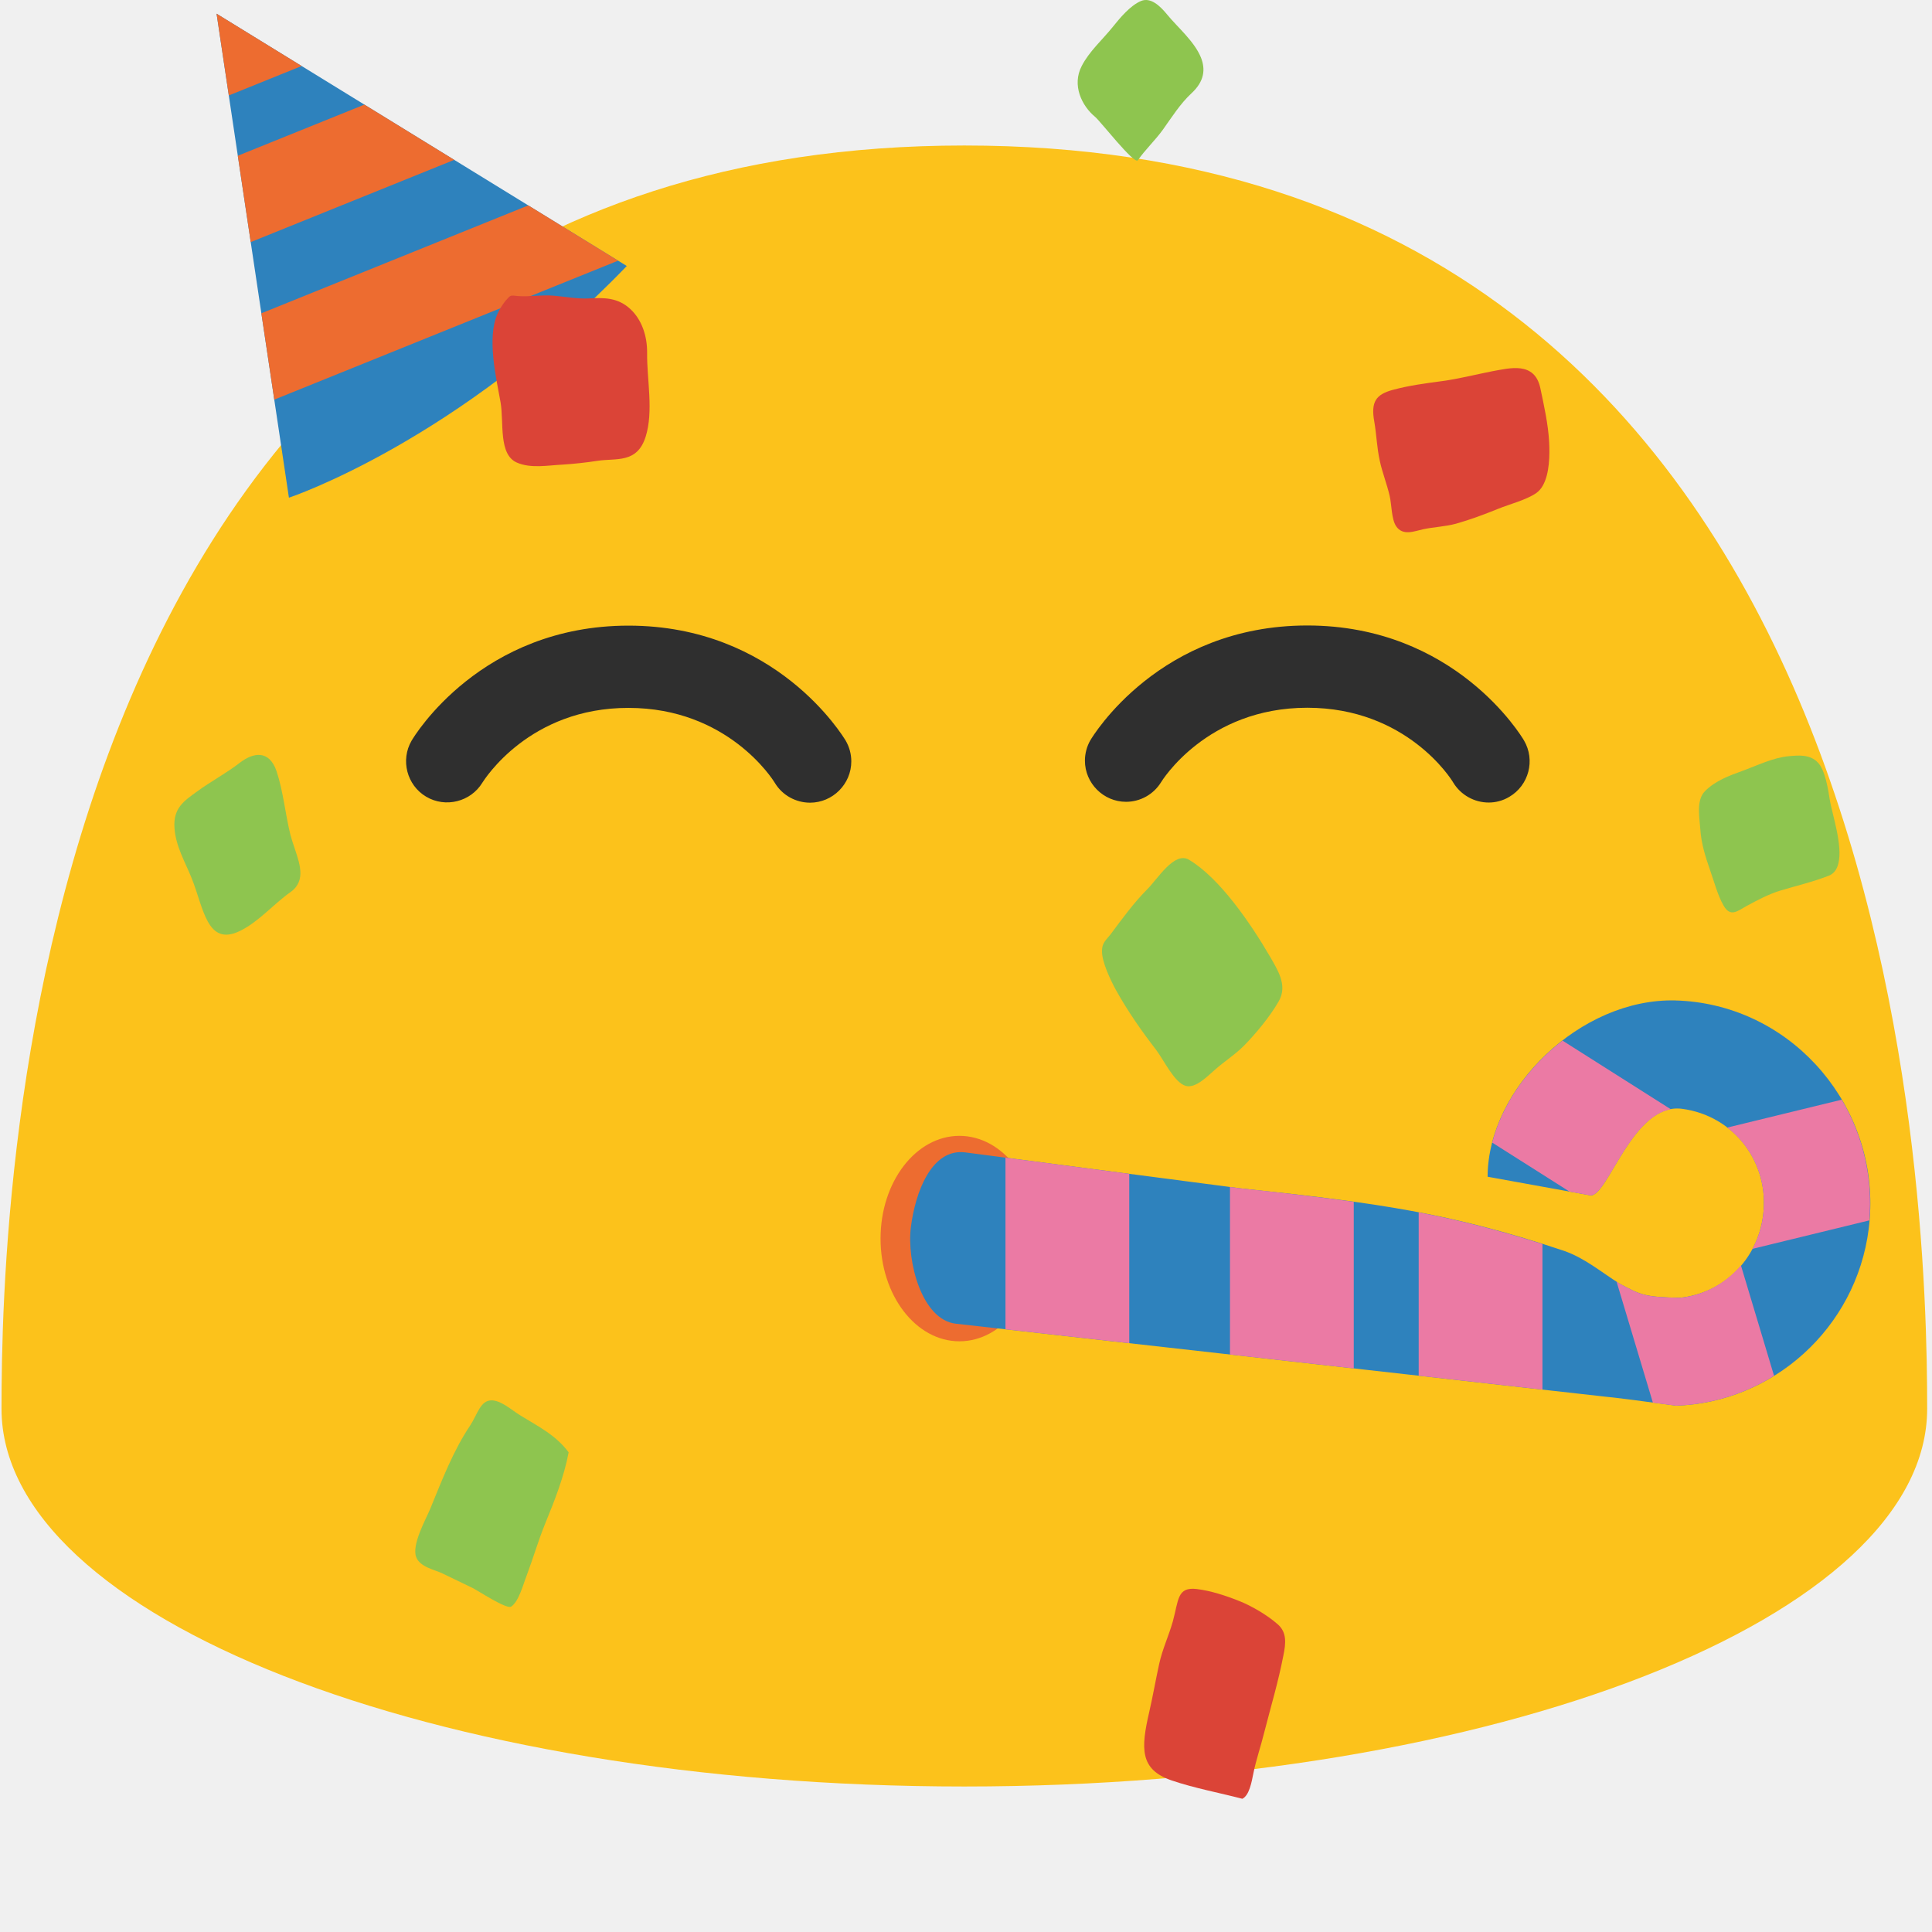
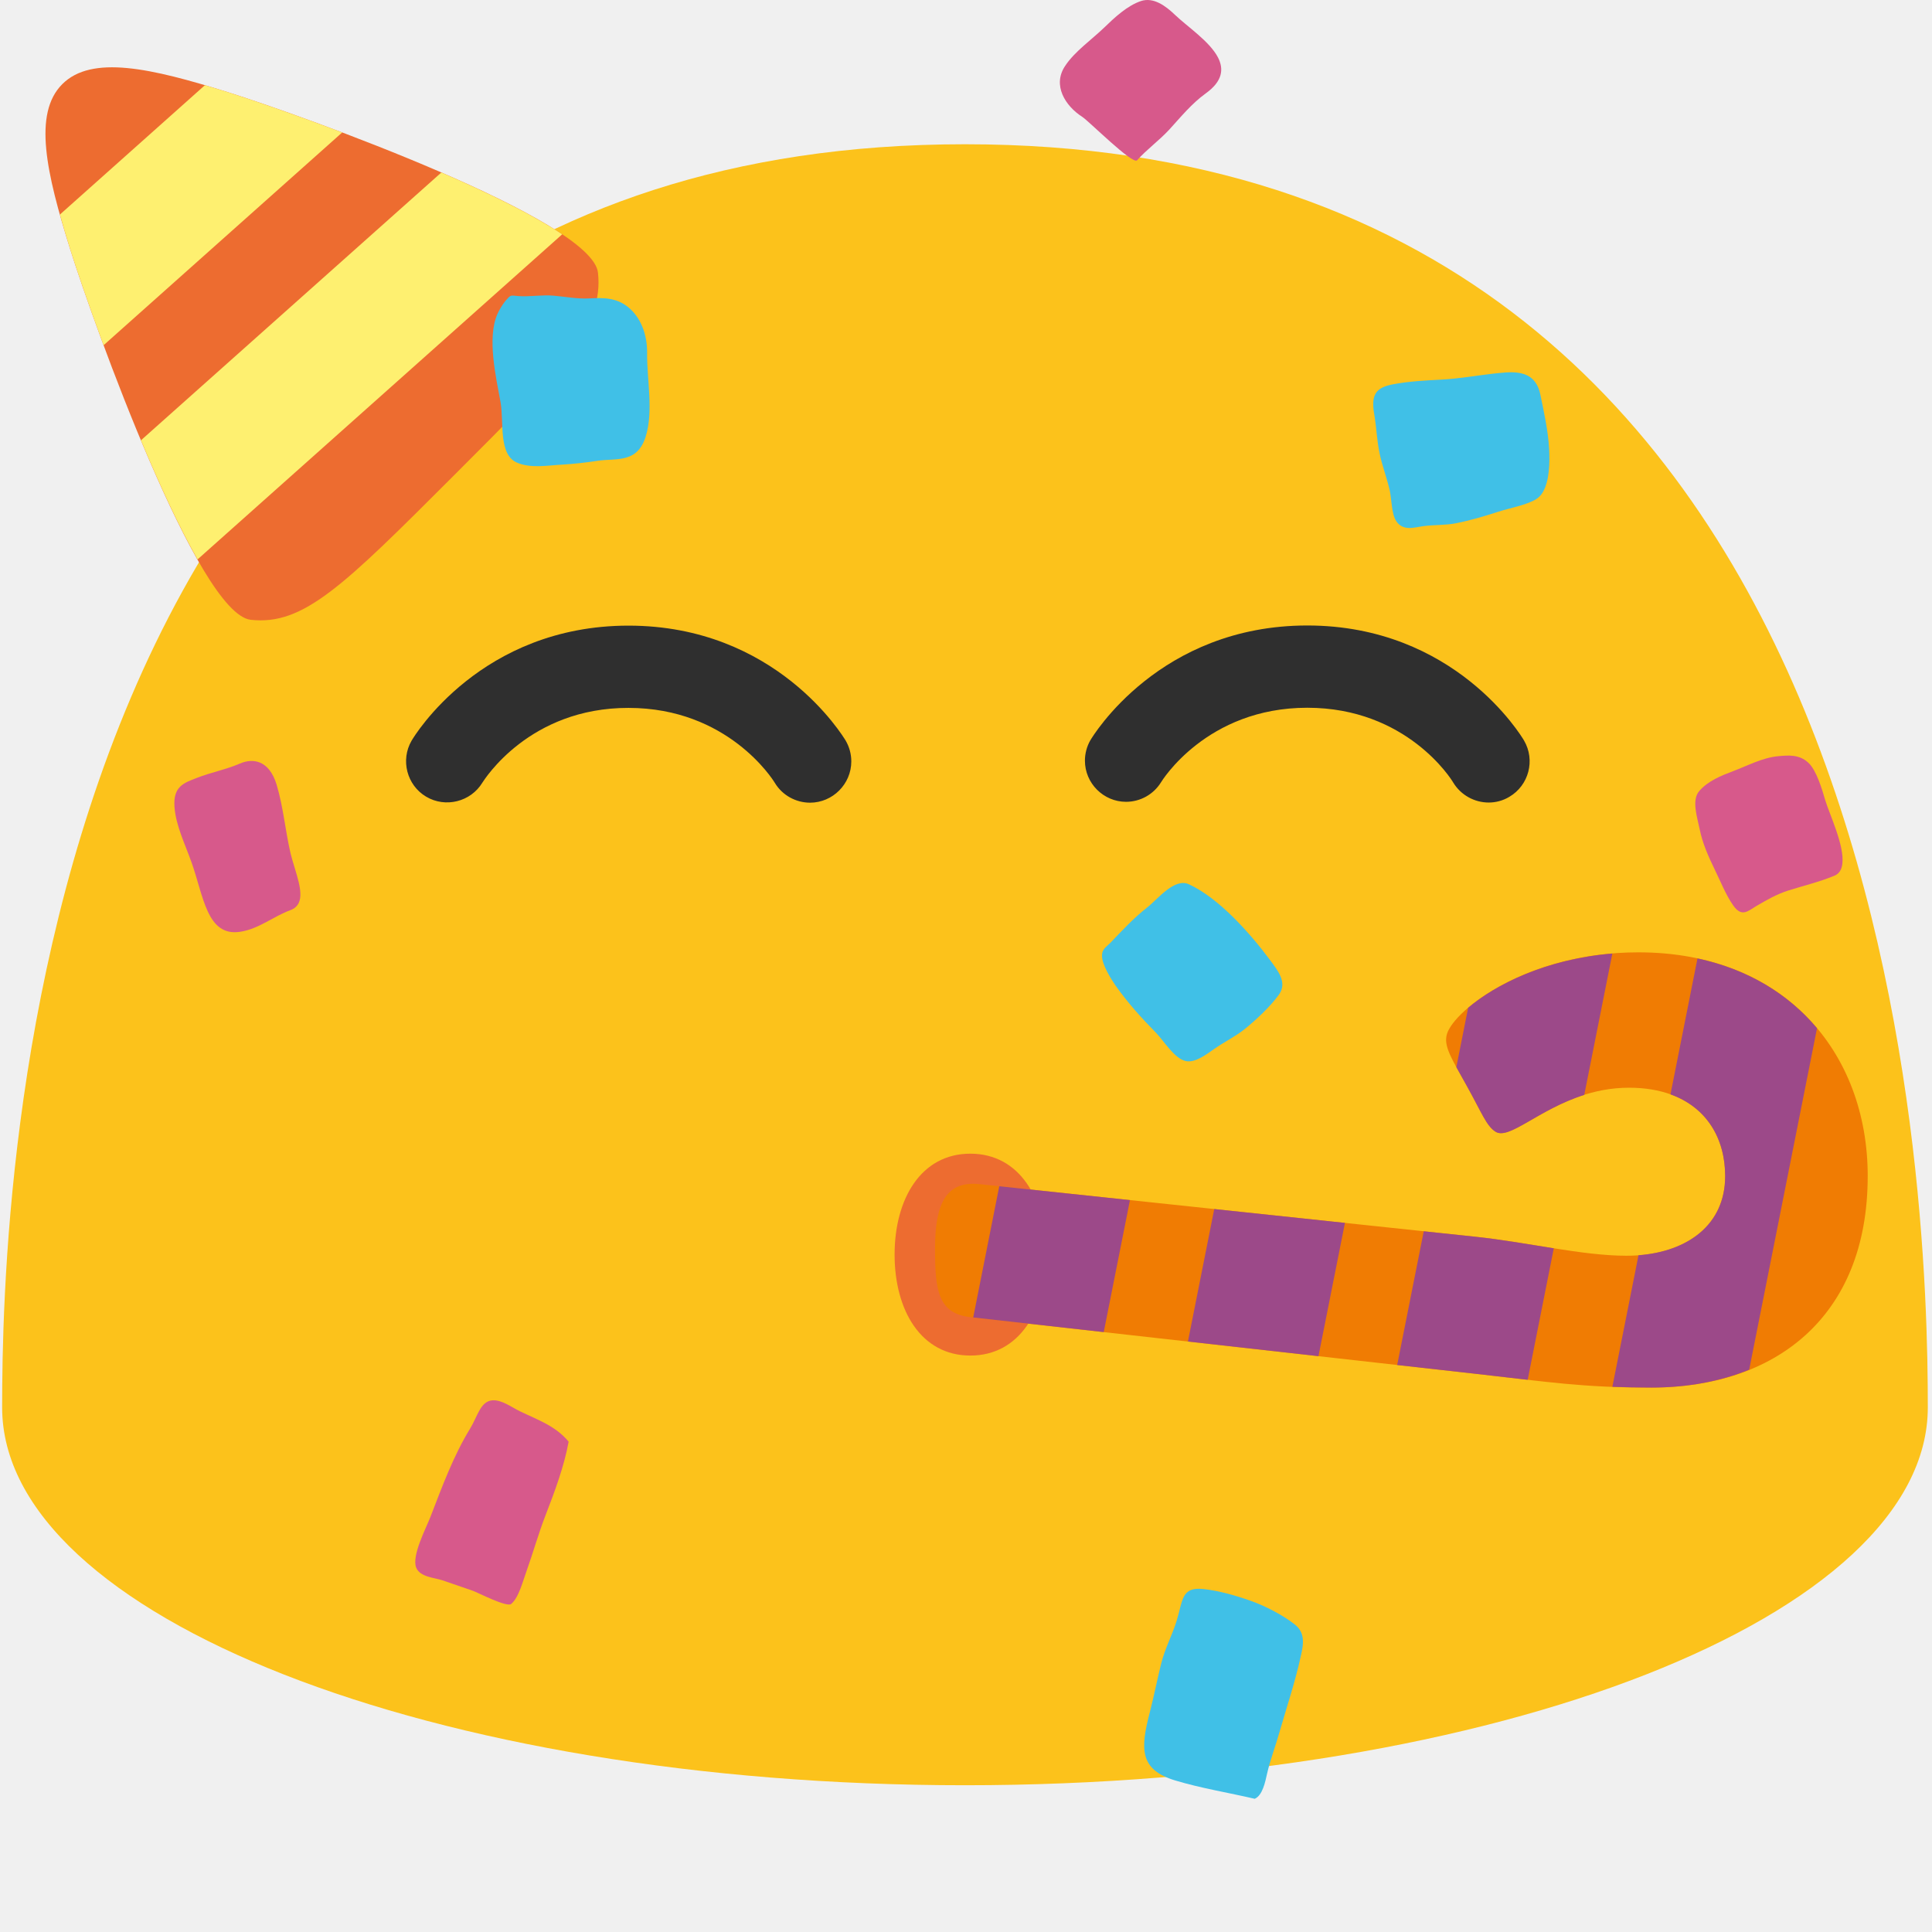
- <svg xmlns="http://www.w3.org/2000/svg" width="100%" height="100%" viewBox="0 0 128 128" version="1.1" xml:space="preserve" style="fill-rule:evenodd;clip-rule:evenodd;stroke-linejoin:round;stroke-miterlimit:2;">
+ <svg xmlns="http://www.w3.org/2000/svg" xmlns:xlink="http://www.w3.org/1999/xlink" width="100%" height="100%" viewBox="0 0 128 128" version="1.1" xml:space="preserve" style="fill-rule:evenodd;clip-rule:evenodd;stroke-linejoin:round;stroke-miterlimit:2;" id="svg56590">
+   <defs id="defs56594">
+     <pattern xlink:href="#Strips2_1" id="pattern64180" patternTransform="matrix(7.365004,0.9930886,1.23972,-9.194098,-60.88039,-62.45535)" />
+     <pattern patternUnits="userSpaceOnUse" width="1.5" height="1" patternTransform="translate(0,0) scale(10,10)" id="Strips2_1">
+       <rect style="fill:black;stroke:none" x="0" y="-0.5" width="1" height="2" id="rect58129" />
+     </pattern>
+     <pattern patternUnits="userSpaceOnUse" width="64.543" height="30.119" patternTransform="translate(60.88039,62.45535)" id="pattern64182">
+       <path id="path56718" d="m 64.543,15.487 c 0,9.841 -6.511,14.632 -14.969,14.632 -4.798,0 -7.227,-0.402 -12.008,-0.938 L 2.45,25.245 C 0.193,24.992 0,23.359 0,20.484 0,17.302 0.824,15.8 3.083,16.04 l 34.335,3.643 c 3.622,0.384 7.347,1.309 10.412,1.313 3.785,0.005 6.848,-1.845 6.848,-5.508 0,-3.437 -2.213,-6.119 -6.654,-6.119 -5.008,0 -8.037,3.827 -9.245,3.038 C 38.153,11.998 37.857,11.149 36.817,9.274 35.777,7.398 35.153,6.486 35.433,5.625 35.973,3.96 40.994,0 48.671,0 c 10.049,0 15.872,6.871 15.872,15.487 z" style="fill:url(#pattern64180);fill-opacity:1;fill-rule:nonzero" />
+     </pattern>
+   </defs>
  <path id="path35586" d="M33.983,64.788C32.983,64.798 32.189,64.998 31.458,65.469L31.456,65.469C31.154,65.664 30.909,65.971 30.785,66.85C30.66,67.73 30.782,69.066 31.237,70.583C31.759,72.323 32.713,74.287 33.975,76.194C40.853,77.316 61.811,79.85 94.143,76.014C95.346,74.164 96.258,72.269 96.763,70.583C97.217,69.066 97.339,67.728 97.215,66.848C97.091,65.968 96.845,65.663 96.546,65.469C95.572,64.841 94.485,64.695 92.944,64.837C91.403,64.978 89.565,65.467 87.625,65.848L87.627,65.846C77.305,67.882 68.27,67.96 64.002,67.96C59.734,67.96 50.702,67.882 40.379,65.846L40.379,65.848C38.439,65.466 36.601,64.978 35.059,64.837C34.701,64.802 34.342,64.785 33.983,64.787L33.983,64.788Z" style="fill:white;fill-rule:nonzero;" />
-   <path id="path35588" d="M63.89,9.64C1.58,9.64 0.1,79.5 0.1,93.33C0.1,107.16 28.66,118.36 63.89,118.36C99.13,118.36 127.68,107.15 127.68,93.33C127.68,79.5 126.21,9.64 63.89,9.64Z" style="fill:rgb(252,194,27);fill-rule:nonzero;" />
+   <path id="path35588" d="m 63.932,9.557 c -62.31,0 -63.79,69.86 -63.79,83.69 0,13.83 28.56,25.03 63.79,25.03 35.24,0 63.79,-11.21 63.79,-25.03 0,-13.83 -1.47,-83.69 -63.79,-83.69 z" style="fill:#fcc21b;fill-rule:nonzero" />
+   <g id="g92483" transform="rotate(-30,-91.45617,-32.90102)">
+     <path id="path83741" style="fill:#ed6c30;fill-rule:nonzero;stroke-width:6;stroke-linecap:round" d="m -3.424,76.768 c -1.414,3.224 -4.989,4.189 -14.999,6.871 -10.01,2.682 -13.588,3.634 -16.425,1.549 -2.837,-2.085 0.764,-22.08 1.918,-27.251 1.155,-5.17 2.354,-9.014 5.014,-9.726 2.66,-0.713 5.62,2.016 9.205,5.916 3.585,3.9 16.701,19.417 15.287,22.641 z" />
+     <path id="rect83796" style="fill:#fef070;fill-opacity:1;fill-rule:nonzero;stroke:none;stroke-width:6;stroke-linecap:round" d="m -32.372,55.614 c -0.19,0.742 -0.375,1.509 -0.557,2.324 -0.305,1.368 -0.783,3.785 -1.267,6.621 L -13.458,60.257 c -2.181,-2.668 -4.16,-4.94 -5.252,-6.128 -0.361,-0.393 -0.711,-0.765 -1.06,-1.132 z m -2.829,15.638 c -0.099,0.772 -0.192,1.542 -0.274,2.301 -0.002,0.018 -0.003,0.036 -0.005,0.054 -0.081,0.745 -0.152,1.479 -0.212,2.196 -0.002,0.026 -0.004,0.051 -0.006,0.077 -0.059,0.709 -0.107,1.4 -0.141,2.065 -0.002,0.033 -0.003,0.065 -0.005,0.098 -0.033,0.668 -0.053,1.311 -0.057,1.919 l 31.692,-6.574 c -0.129,-0.263 -0.269,-0.534 -0.421,-0.815 -0.076,-0.14 -0.164,-0.288 -0.246,-0.433 -0.19,-0.335 -0.391,-0.679 -0.608,-1.034 -0.063,-0.103 -0.121,-0.201 -0.186,-0.306 -0.021,-0.033 -0.044,-0.069 -0.065,-0.102 -0.24,-0.383 -0.498,-0.778 -0.763,-1.177 -0.13,-0.196 -0.259,-0.391 -0.394,-0.591 -0.011,-0.016 -0.022,-0.034 -0.033,-0.05 -0.234,-0.344 -0.475,-0.692 -0.723,-1.043 -0.464,-0.658 -0.948,-1.328 -1.446,-1.999 z" />
+   </g>
  <path id="path35590" d="M31.96,51.85C31.188,53.124 29.509,53.542 28.23,52.78C26.954,52.022 26.522,50.352 27.27,49.07C27.45,48.76 31.87,41.45 41.64,41.45C51.42,41.45 55.84,48.76 56.03,49.07C56.273,49.488 56.401,49.962 56.401,50.445C56.401,51.944 55.169,53.178 53.67,53.18C52.75,53.18 51.84,52.71 51.33,51.86C51.2,51.64 48.21,46.9 41.64,46.9C35.07,46.89 32.1,51.64 31.96,51.85ZM100,52.79C99.57,53.05 99.09,53.17 98.63,53.17C97.69,53.17 96.78,52.68 96.27,51.83C96.16,51.63 93.19,46.89 86.61,46.89C79.92,46.89 76.95,51.78 76.92,51.83C76.424,52.632 75.546,53.122 74.603,53.122C73.108,53.122 71.879,51.893 71.879,50.398C71.879,49.929 72,49.468 72.23,49.06C72.41,48.75 76.83,41.44 86.61,41.44C96.38,41.44 100.79,48.75 100.97,49.06C101.73,50.36 101.29,52.03 100,52.79Z" style="fill:rgb(47,47,47);fill-rule:nonzero;" />
-   <path id="path35592" d="M41.526,17.623L14.349,0.907L19.142,32.974C19.142,32.974 30.295,29.284 41.526,17.623Z" style="fill:rgb(46,130,189);" />
-   <path id="path35594" d="M35,13.608L40.952,17.27L18.171,26.476L17.316,20.756L35,13.608ZM24.142,6.931L30.095,10.591L16.61,16.04L15.755,10.319L24.142,6.931ZM14.349,0.907L19.985,4.373L15.159,6.324L14.349,0.906L14.349,0.907Z" style="fill:rgb(237,108,48);fill-rule:nonzero;" />
-   <path id="path39789" d="M39.576,30.532C40.815,30.338 42.211,30.73 42.777,28.93C43.309,27.237 42.856,25.163 42.873,23.394C42.887,22.251 42.513,21.181 41.778,20.49C40.941,19.702 40.011,19.716 38.998,19.772C38.237,19.81 37.443,19.653 36.686,19.59C35.903,19.521 35.116,19.67 34.336,19.616C33.791,19.567 33.859,19.516 33.492,19.928C33.278,20.197 33.098,20.491 32.955,20.804C32.254,22.403 32.864,24.993 33.164,26.657C33.394,27.987 33.01,30.122 34.255,30.652C35.176,31.051 36.315,30.828 37.267,30.782C38.04,30.733 38.81,30.649 39.576,30.532Z" style="fill:rgb(219,68,55);fill-rule:nonzero;" />
-   <path id="path35596" d="M84.659,107.619C83.968,107.003 82.885,106.376 82.088,106.066C81.197,105.709 80.222,105.393 79.289,105.277C77.975,105.123 78.093,106.01 77.701,107.43C77.423,108.409 77.021,109.23 76.801,110.231C76.568,111.285 76.384,112.357 76.144,113.406C75.572,115.865 75.519,117.239 77.629,117.96C79.152,118.477 80.759,118.768 82.309,119.174C82.769,118.949 82.926,118.058 83.033,117.519C83.224,116.569 83.532,115.701 83.76,114.773C84.187,113.107 84.697,111.4 85.022,109.706C85.202,108.853 85.256,108.142 84.659,107.619Z" style="fill:rgb(219,68,55);fill-rule:nonzero;" />
-   <path id="path35600" d="M95.522,25.252C94.404,25.405 93.39,25.53 92.268,25.832C91.182,26.134 90.804,26.596 91.053,27.949C91.197,28.795 91.225,29.673 91.41,30.51C91.577,31.3 91.888,32.064 92.07,32.863C92.204,33.435 92.182,34.387 92.497,34.863C92.943,35.524 93.701,35.193 94.281,35.066C95.004,34.911 95.727,34.896 96.47,34.695C97.408,34.43 98.332,34.085 99.259,33.709C100.017,33.401 101.098,33.132 101.777,32.67C101.96,32.537 102.111,32.365 102.219,32.166C102.662,31.383 102.681,30.138 102.634,29.283C102.574,28.117 102.291,26.848 102.05,25.709C101.667,23.923 100.013,24.394 98.875,24.594C97.768,24.812 96.66,25.099 95.522,25.252Z" style="fill:rgb(219,68,55);fill-rule:nonzero;" />
-   <path id="path35602" d="M115.385,51.093C114.59,51.377 113.621,51.74 112.957,52.419C112.364,53.016 112.597,54.15 112.652,54.963C112.712,55.874 112.985,56.753 113.276,57.586C113.549,58.349 113.791,59.302 114.188,59.991C114.638,60.783 115.098,60.371 115.698,60.035C116.426,59.639 117.172,59.243 117.948,59.005C119.004,58.685 120.149,58.42 121.163,58.016C121.51,57.883 121.707,57.586 121.798,57.202C122.099,56.005 121.378,53.916 121.231,53.009C121.12,52.289 120.921,51.025 120.451,50.535C119.929,49.965 119.172,50.041 118.517,50.099C117.459,50.196 116.426,50.716 115.385,51.093Z" style="fill:rgb(142,197,79);fill-rule:nonzero;" />
-   <g id="g35606" transform="matrix(-1.2939,0,0,1,142.929,0)">
-     <ellipse id="ellipse35604" cx="61.337" cy="82.059" rx="4.039" ry="6.806" style="fill:rgb(237,108,48);" />
+   <path id="path39789" d="M39.576,30.532C40.815,30.338 42.211,30.73 42.777,28.93C43.309,27.237 42.856,25.163 42.873,23.394C42.887,22.251 42.513,21.181 41.778,20.49C40.941,19.702 40.011,19.716 38.998,19.772C38.237,19.81 37.443,19.653 36.686,19.59C35.903,19.521 35.116,19.67 34.336,19.616C33.791,19.567 33.859,19.516 33.492,19.928C33.278,20.197 33.098,20.491 32.955,20.804C32.254,22.403 32.864,24.993 33.164,26.657C33.394,27.987 33.01,30.122 34.255,30.652C35.176,31.051 36.315,30.828 37.267,30.782C38.04,30.733 38.81,30.649 39.576,30.532Z" style="fill:#40c0e7;fill-rule:nonzero;fill-opacity:1" />
+   <path id="path35596" d="m 85.776,107.619 c -0.778,-0.616 -1.998,-1.243 -2.895,-1.553 -1.003,-0.357 -2.101,-0.673 -3.152,-0.789 -1.48,-0.154 -1.347,0.733 -1.788,2.153 -0.313,0.979 -0.766,1.8 -1.014,2.801 -0.262,1.054 -0.47,2.126 -0.74,3.175 -0.644,2.459 -0.704,3.833 1.672,4.554 1.715,0.517 3.525,0.808 5.271,1.214 0.518,-0.225 0.695,-1.116 0.815,-1.655 0.215,-0.95 0.562,-1.818 0.819,-2.746 0.481,-1.666 1.055,-3.373 1.421,-5.067 0.203,-0.853 0.264,-1.564 -0.409,-2.087 z" style="fill:#40c0e7;fill-rule:nonzero;stroke-width:1;fill-opacity:1" />
+   <path id="path35600" d="m 95.522,25.148 c -1.118,0.063 -2.132,0.106 -3.254,0.317 -1.086,0.214 -1.464,0.646 -1.215,2.019 0.144,0.858 0.172,1.738 0.357,2.59 0.167,0.803 0.478,1.593 0.66,2.406 0.134,0.583 0.112,1.533 0.427,2.034 0.446,0.697 1.204,0.427 1.784,0.347 0.723,-0.097 1.446,-0.053 2.189,-0.194 0.938,-0.189 1.862,-0.46 2.789,-0.761 0.758,-0.247 1.839,-0.428 2.518,-0.836 0.183,-0.118 0.334,-0.278 0.442,-0.468 0.443,-0.747 0.462,-1.991 0.415,-2.849 -0.06,-1.171 -0.343,-2.463 -0.584,-3.621 -0.383,-1.817 -2.037,-1.48 -3.175,-1.371 -1.107,0.129 -2.215,0.326 -3.353,0.387 z" style="fill:#40c0e7;fill-rule:nonzero;fill-opacity:1" />
+   <path id="path35602" d="m 114.819,51.093 c -0.756,0.284 -1.676,0.647 -2.247,1.326 -0.512,0.597 -0.124,1.731 0.041,2.544 0.184,0.911 0.577,1.79 0.981,2.623 0.377,0.763 0.749,1.716 1.239,2.405 0.558,0.792 0.962,0.38 1.516,0.044 0.674,-0.396 1.366,-0.792 2.11,-1.03 1.012,-0.32 2.121,-0.585 3.08,-0.989 0.329,-0.133 0.485,-0.43 0.524,-0.814 0.138,-1.197 -0.867,-3.286 -1.138,-4.193 -0.209,-0.72 -0.58,-1.984 -1.117,-2.474 -0.6,-0.57 -1.346,-0.494 -1.993,-0.436 -1.045,0.097 -2.007,0.617 -2.997,0.994 z" style="fill:#d7598b;fill-rule:nonzero;fill-opacity:1" />
+   <g id="g35606" transform="matrix(-1.464131,0,0,0.9826071,153.7147,2.489861)" style="stroke-width:0.948">
+     <path id="ellipse35604" style="fill:#ed6c30;stroke-width:1.018" d="m 64.506,82.059 c 0,3.759 -1.196,6.806 -3.427,6.806 -2.231,0 -3.427,-3.047 -3.427,-6.806 0,-3.759 1.196,-6.806 3.427,-6.806 2.231,0 3.427,3.047 3.427,6.806 z" />
  </g>
-   <path id="path35608" d="M110.993,66.283C111.434,66.293 111.883,66.328 112.335,66.387C119.565,67.332 124.737,74.113 123.805,81.432C122.963,88.032 117.425,92.923 111.043,93.129C106.079,92.456 106.797,92.596 105.937,92.486L63.33,87.7C61.073,87.446 60.059,83.564 60.35,81.284C60.64,79.004 61.711,76.057 63.963,76.351L82.209,78.734C91.334,79.695 96.177,80.386 103.635,82.876C105.023,83.369 106.057,84.262 107.307,85.05C108.711,85.8 108.963,85.933 111.297,85.981C114.12,85.695 116.431,83.509 116.812,80.518C117.258,77.023 114.886,73.912 111.433,73.461C108.15,73.033 106.506,79.401 105.34,79.191L98.558,77.962C98.57,72.104 104.717,66.127 110.992,66.282L110.993,66.283Z" style="fill:rgb(46,130,189);fill-rule:nonzero;" />
-   <g id="g35612" transform="matrix(-1,0,0,1,123.913,0)">
-     <path id="path35610" d="M57.298,76.698L49.097,77.77L49.097,88.99L57.298,88.069L57.298,76.698ZM42.424,78.641L41.704,78.734C38.854,79.034 36.447,79.314 34.223,79.624L34.223,90.661L42.424,89.741L42.424,78.641ZM29.921,80.323C27.243,80.833 24.649,81.493 21.721,82.419L21.721,92.064L29.921,91.144L29.921,80.323ZM8.572,83.836L6.377,91.15C8.33,92.367 10.57,93.05 12.87,93.13C13.801,93.003 13.826,93.005 14.405,92.929L16.811,84.913C16.741,84.959 16.677,85.005 16.605,85.05C15.201,85.8 14.95,85.935 12.615,85.983C11.01,85.82 9.585,85.027 8.572,83.836ZM1.894,72.857C0.467,75.267 -0.172,78.063 0.064,80.853L7.808,82.74C7.439,82.048 7.2,81.295 7.101,80.518C6.803,78.179 7.771,76.018 9.476,74.705L1.894,72.857ZM20.395,68.941L13.216,73.492C16.014,74 17.498,79.386 18.572,79.192L19.93,78.945L25.05,75.7C24.383,73.125 22.654,70.693 20.394,68.942L20.395,68.941Z" style="fill:rgb(235,122,164);fill-rule:nonzero;" />
-   </g>
-   <path id="path39793" d="M32.631,92.779C31.833,92.724 31.646,93.689 31.151,94.439C30.038,96.097 29.298,98.022 28.513,99.941C28.221,100.655 27.263,102.328 27.573,103.161C27.828,103.831 28.806,103.997 29.318,104.246L31.318,105.212C31.634,105.362 33.577,106.652 33.871,106.44C34.384,106.085 34.658,104.976 34.901,104.36C35.33,103.219 35.669,102.045 36.135,100.904C36.738,99.43 37.375,97.826 37.674,96.22C36.804,95.05 35.627,94.492 34.447,93.758C33.898,93.416 33.252,92.828 32.631,92.778L32.631,92.779Z" style="fill:rgb(142,197,79);fill-rule:nonzero;" />
-   <path id="path35618" d="M19.251,59.101C19.451,58.958 19.602,58.796 19.701,58.624C20.245,57.73 19.549,56.482 19.243,55.315C18.897,53.925 18.773,52.452 18.326,51.103C17.829,49.642 16.756,49.869 15.903,50.525C14.978,51.241 13.971,51.766 13.028,52.458C12.183,53.072 11.462,53.543 11.56,54.872C11.65,56.08 12.261,57.1 12.687,58.156C13.487,60.12 13.702,62.755 15.907,61.673C17.144,61.07 18.112,59.903 19.251,59.101Z" style="fill:rgb(142,197,79);fill-rule:nonzero;" />
-   <path id="path40523" d="M76.015,58.91C75.086,59.844 74.36,60.858 73.57,61.913C73.287,62.283 73,62.454 73.01,63.03C73.011,63.764 73.58,64.932 73.906,65.542C74.726,67.018 75.615,68.282 76.594,69.554C77.115,70.239 77.804,71.737 78.567,71.945C79.214,72.115 79.985,71.315 80.468,70.895C81.106,70.326 81.842,69.865 82.438,69.259C83.201,68.478 84.146,67.344 84.714,66.348C85.032,65.801 85.007,65.262 84.831,64.746C84.675,64.276 84.397,63.824 84.15,63.391C82.865,61.184 80.807,58.169 78.773,56.961C77.811,56.386 76.703,58.221 76.015,58.91Z" style="fill:rgb(142,197,79);fill-rule:nonzero;" />
-   <path id="path35598" d="M72.554,7.742C72.88,8.003 75.154,10.93 75.384,10.62C75.887,9.898 76.521,9.316 77.043,8.593C77.64,7.755 78.204,6.861 78.933,6.186C79.813,5.373 79.867,4.57 79.565,3.811C79.135,2.741 77.978,1.765 77.345,0.986C76.849,0.376 76.233,-0.194 75.6,0.063C74.883,0.363 74.21,1.177 73.693,1.82C73.043,2.625 72.153,3.42 71.671,4.365C70.997,5.645 71.678,7.022 72.554,7.742Z" style="fill:rgb(142,197,79);fill-rule:nonzero;" />
+   <path id="path39793" d="m 32.631,92.774 c -0.798,0.056 -0.985,1.047 -1.48,1.866 -1.113,1.813 -1.853,3.841 -2.638,5.869 -0.292,0.755 -1.25,2.561 -0.94,3.351 0.255,0.635 1.233,0.664 1.745,0.842 l 2,0.688 c 0.316,0.106 2.259,1.126 2.553,0.873 0.513,-0.426 0.787,-1.574 1.03,-2.223 0.429,-1.201 0.768,-2.422 1.234,-3.628 0.603,-1.558 1.24,-3.251 1.539,-4.898 -0.87,-1.049 -2.047,-1.443 -3.227,-2.013 -0.549,-0.266 -1.195,-0.764 -1.816,-0.727 z" style="fill:#d7598b;fill-rule:nonzero;fill-opacity:1" />
+   <path id="path35618" d="m 19.251,60.295 c 0.2,-0.075 0.351,-0.186 0.45,-0.325 0.544,-0.71 -0.152,-2.193 -0.458,-3.464 -0.346,-1.507 -0.47,-3.022 -0.917,-4.523 -0.497,-1.629 -1.57,-1.766 -2.423,-1.399 -0.925,0.403 -1.932,0.587 -2.875,0.959 -0.845,0.328 -1.566,0.555 -1.468,1.917 0.09,1.238 0.701,2.465 1.127,3.666 0.8,2.235 1.015,4.943 3.22,4.608 1.237,-0.184 2.205,-1.023 3.344,-1.439 z" style="fill:#d7598b;fill-rule:nonzero;fill-opacity:1" />
+   <path id="path40523" d="m 76.015,60.111 c -0.929,0.73 -1.655,1.523 -2.445,2.347 -0.283,0.289 -0.57,0.423 -0.56,0.873 10e-4,0.574 0.57,1.487 0.896,1.964 0.82,1.154 1.709,2.142 2.688,3.136 0.521,0.535 1.21,1.706 1.973,1.869 0.647,0.133 1.418,-0.492 1.901,-0.821 0.638,-0.445 1.374,-0.805 1.97,-1.279 0.763,-0.611 1.708,-1.497 2.276,-2.276 0.318,-0.428 0.293,-0.849 0.117,-1.252 -0.156,-0.367 -0.434,-0.721 -0.681,-1.059 -1.285,-1.725 -3.343,-4.082 -5.377,-5.026 -0.962,-0.449 -2.07,0.985 -2.758,1.524 z" style="fill:#40c0e7;fill-rule:nonzero;stroke-width:1;fill-opacity:1" />
+   <path id="path35598" d="m 71.702,7.742 c 0.418,0.261 3.335,3.188 3.631,2.878 0.645,-0.722 1.459,-1.304 2.128,-2.027 0.766,-0.838 1.489,-1.732 2.425,-2.407 1.129,-0.813 1.198,-1.616 0.811,-2.375 -0.552,-1.07 -2.036,-2.046 -2.848,-2.825 -0.636,-0.61 -1.427,-1.18 -2.239,-0.923 -0.92,0.3 -1.783,1.114 -2.446,1.757 -0.834,0.805 -1.976,1.6 -2.594,2.545 -0.865,1.28 0.009,2.657 1.133,3.377 z" style="fill:#d7598b;fill-rule:nonzero;stroke-width:1;fill-opacity:1" />
+   <path id="path65671" d="m 123.74,77.924 c 0,9.422 -6.234,14.008 -14.331,14.008 -4.594,0 -6.919,-0.385 -11.496,-0.898 l -33.62,-3.769 c -2.161,-0.242 -2.345,-1.806 -2.345,-4.558 0,-3.047 0.789,-4.484 2.951,-4.255 l 32.872,3.487 c 3.468,0.368 7.034,1.253 9.969,1.257 3.624,0.005 6.557,-1.766 6.557,-5.274 0,-3.291 -2.119,-5.858 -6.37,-5.858 -4.795,0 -7.694,3.664 -8.851,2.909 -0.6,-0.391 -0.883,-1.204 -1.879,-3 -0.996,-1.796 -1.593,-2.668 -1.325,-3.493 0.517,-1.594 5.324,-5.385 12.674,-5.385 9.621,0 15.195,6.579 15.195,14.827 z" style="fill:#f07c03;fill-opacity:1;fill-rule:nonzero;stroke-width:1" />
+   <path id="rect65725" style="fill:#9c4989;fill-opacity:1;fill-rule:nonzero;stroke:none;stroke-width:6;stroke-linecap:round" d="m 106.822,63.175 c -4.445,0.368 -7.781,2.086 -9.555,3.596 L 96.487,70.702 c 0.203,0.371 0.437,0.783 0.709,1.273 0.996,1.796 1.28,2.61 1.879,3.001 0.895,0.584 2.836,-1.471 5.886,-2.435 z m 5.64,0.325 -1.788,9.005 c 2.416,0.868 3.622,2.937 3.622,5.419 0,3.239 -2.503,4.993 -5.741,5.239 l -1.732,8.717 c 0.796,0.031 1.634,0.05 2.584,0.05 2.357,0 4.548,-0.401 6.481,-1.184 l 4.495,-22.624 c -1.902,-2.265 -4.574,-3.907 -7.923,-4.624 z m -46.258,15.092 -1.726,8.693 8.648,0.97 1.737,-8.746 z m 14.243,1.511 -1.743,8.777 8.648,0.97 1.754,-8.83 z m 13.88,1.473 -1.76,8.86 5.344,0.598 c 1.239,0.139 2.303,0.266 3.302,0.381 l 1.73,-8.712 c -1.688,-0.267 -3.444,-0.579 -5.174,-0.763 z" />
</svg>
